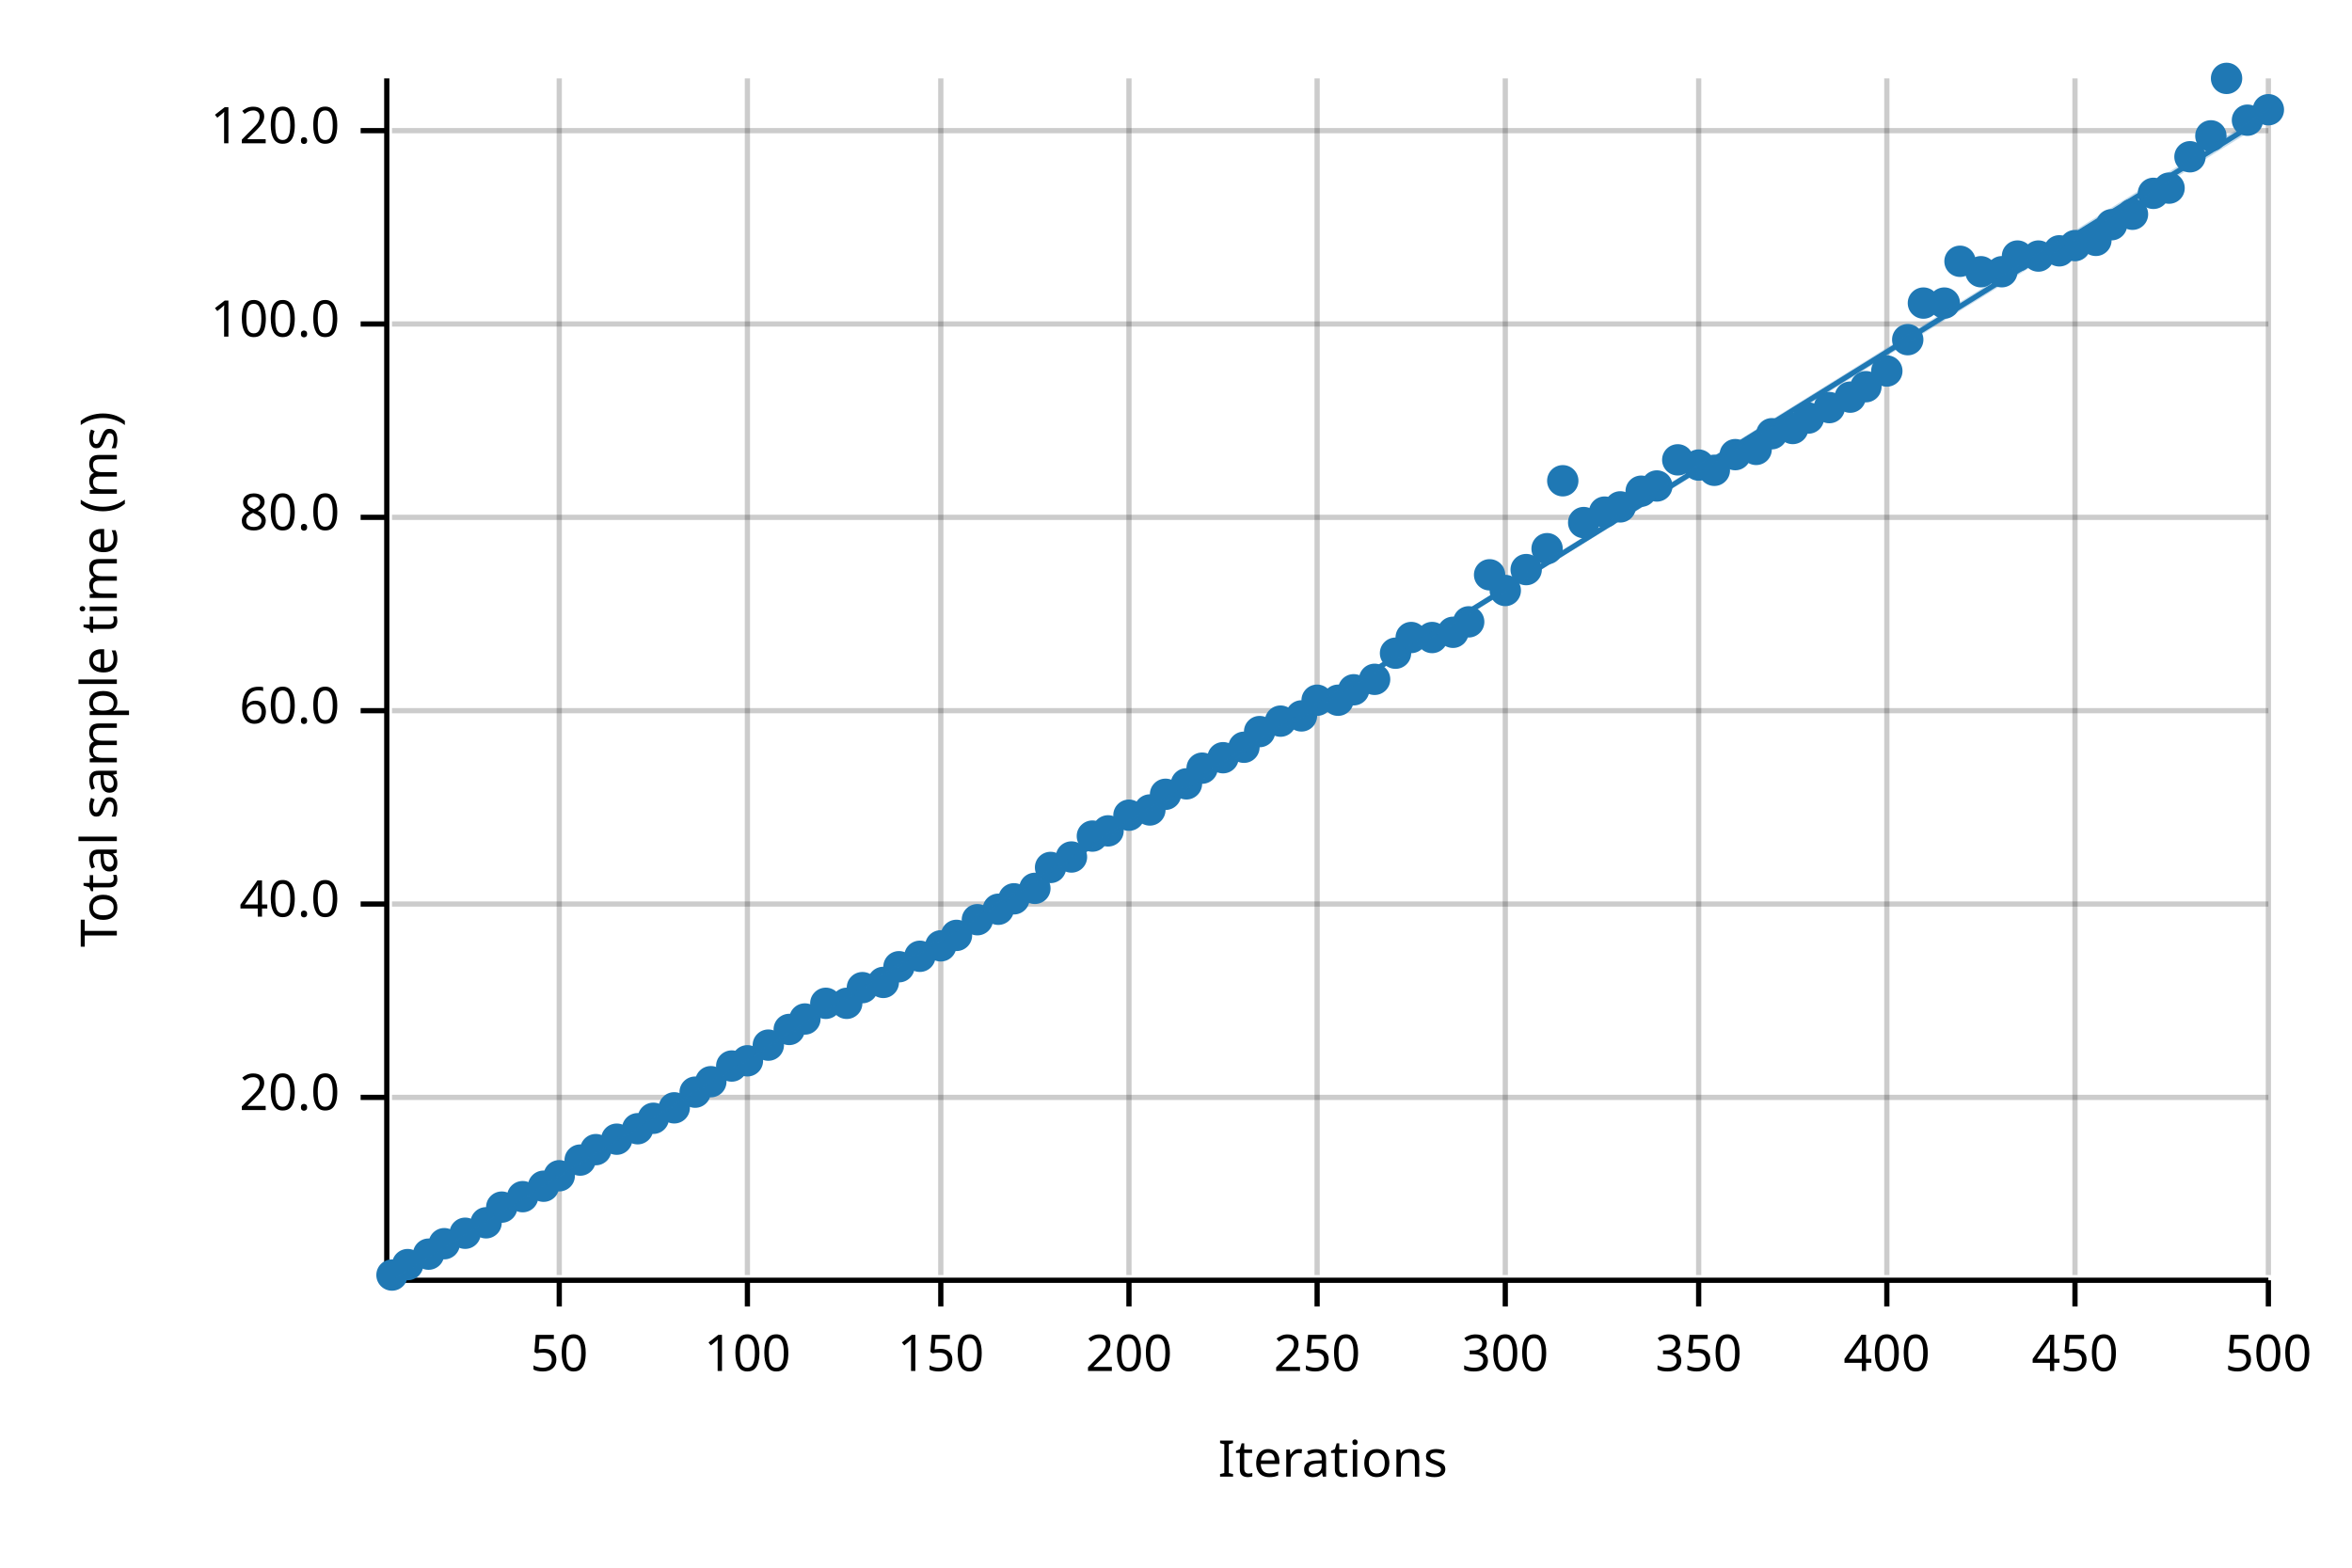
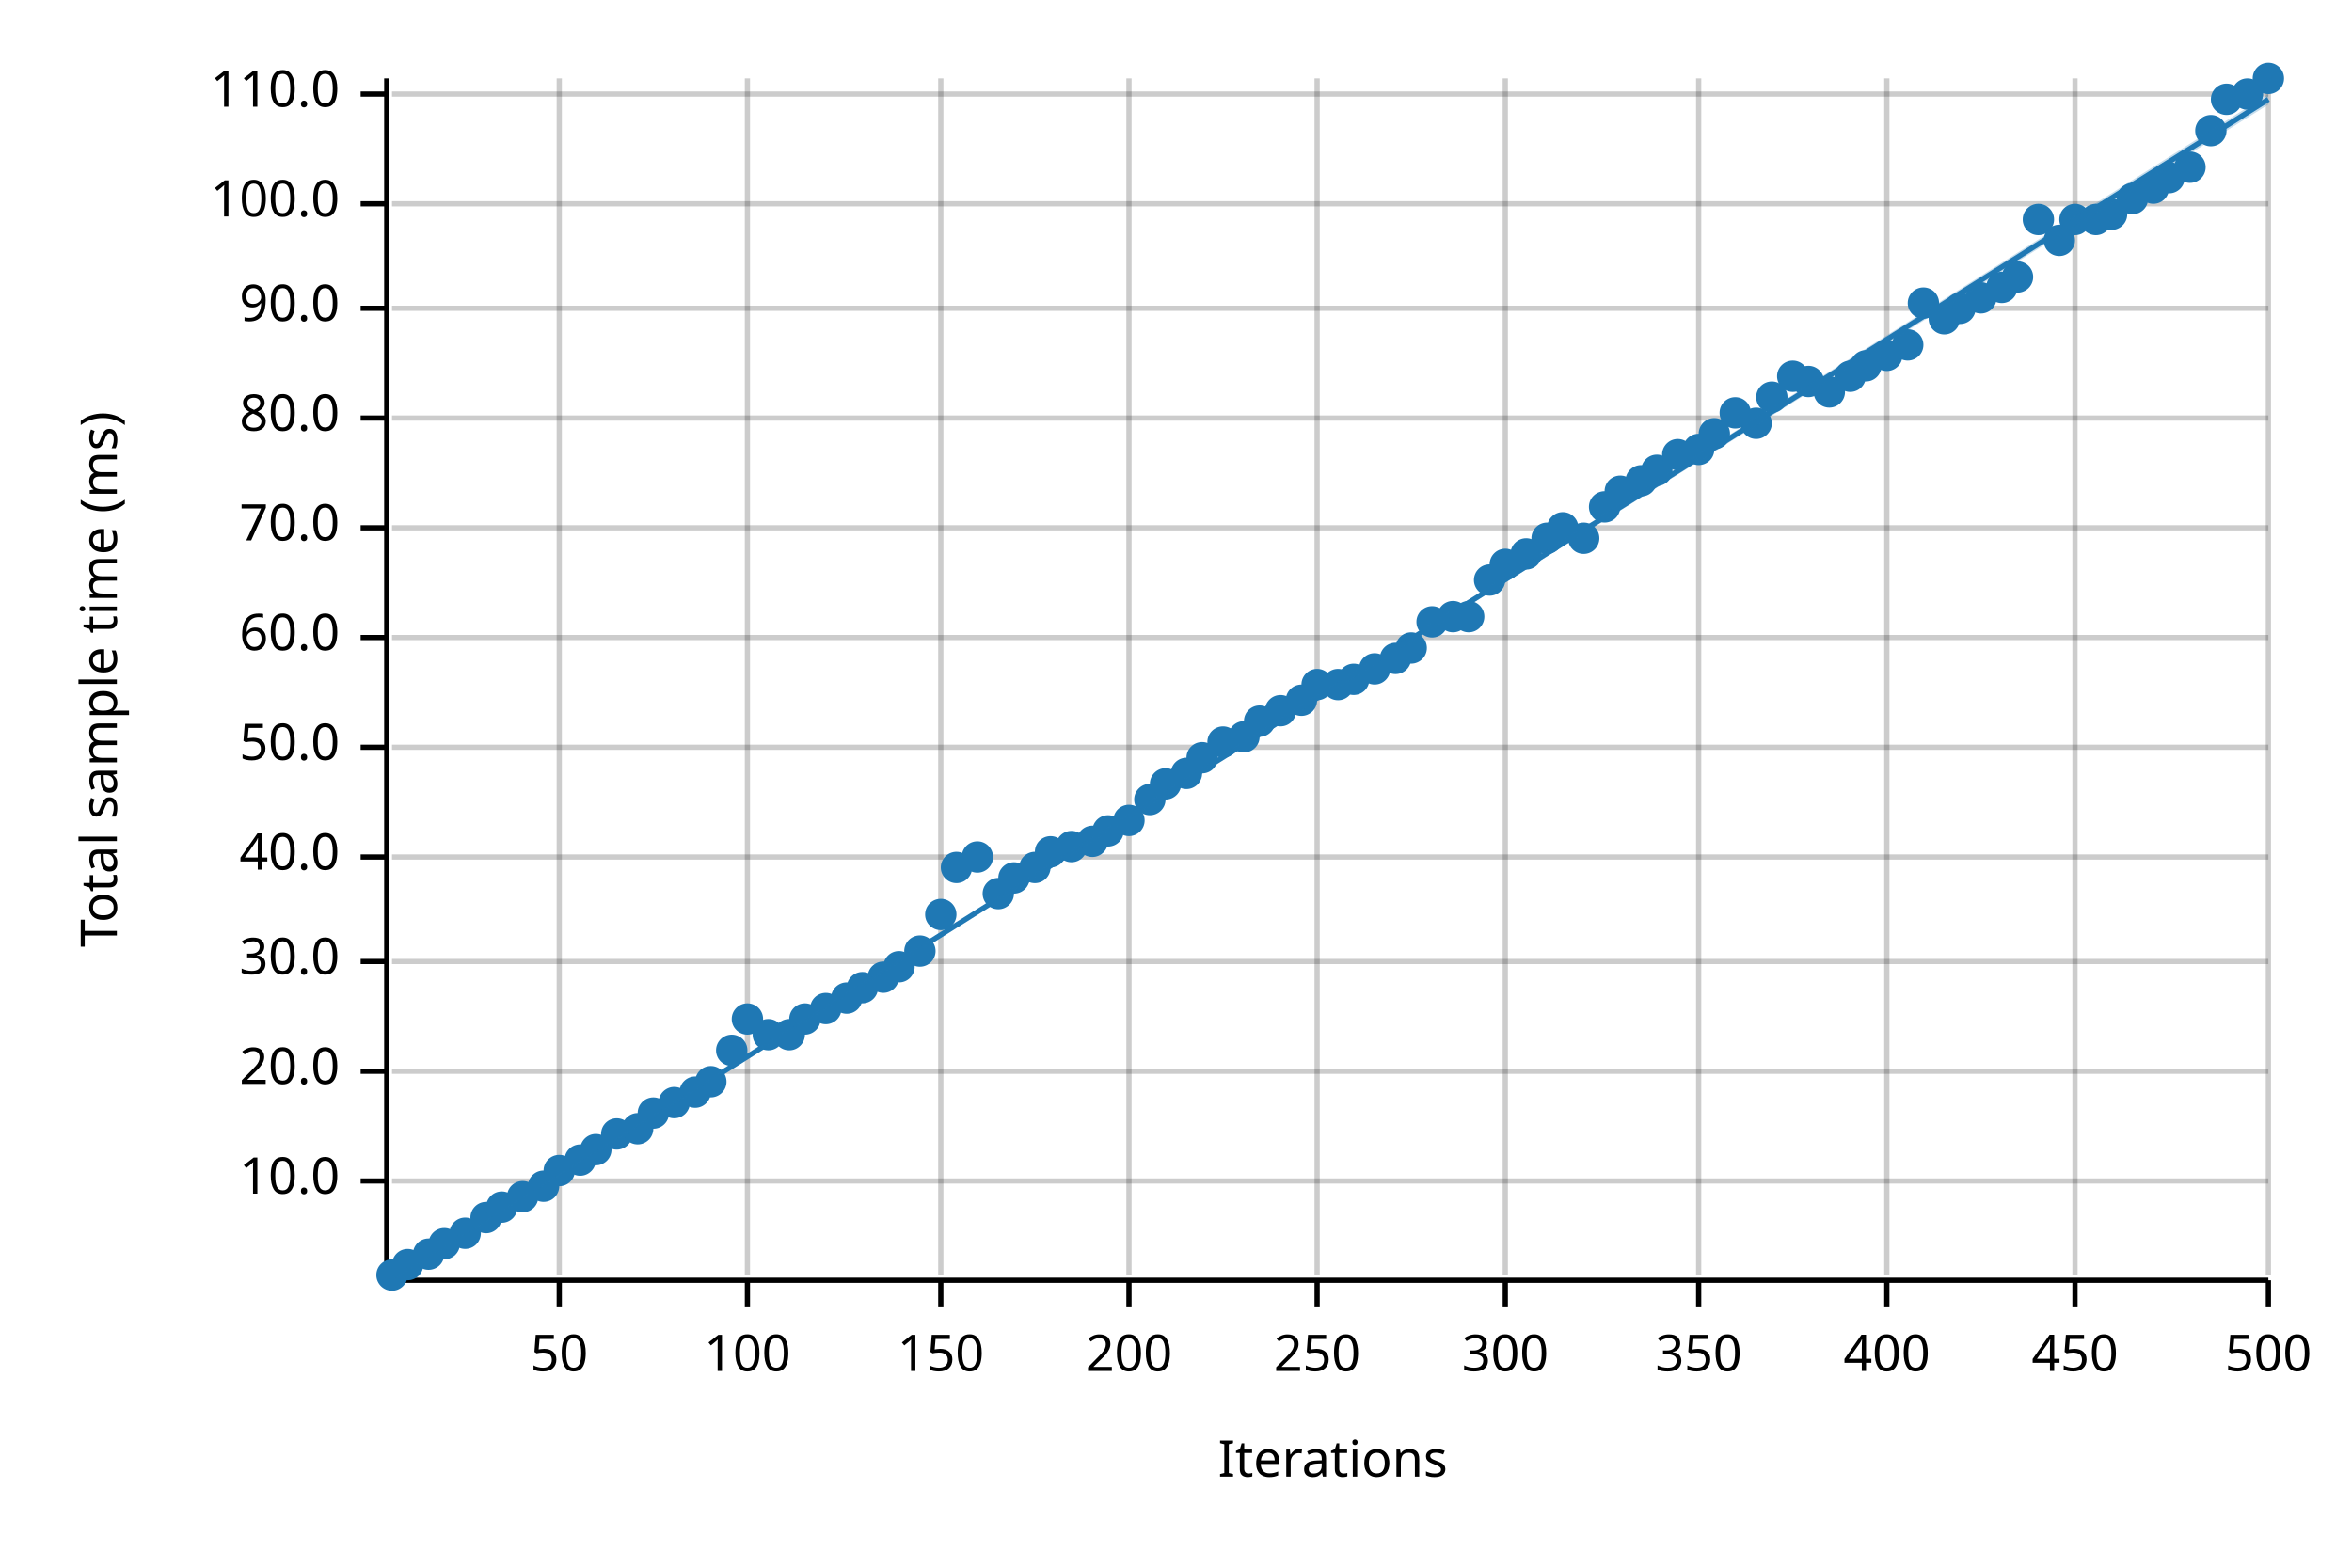
<svg xmlns="http://www.w3.org/2000/svg" width="450" height="300" viewBox="0 0 450 300">
  <text x="15" y="130" dy="0.76em" text-anchor="middle" font-family="sans-serif" font-size="9.677" opacity="1" fill="#000000" transform="rotate(270, 15, 130)">
Total sample time (ms)
</text>
  <text x="255" y="285" dy="-0.5ex" text-anchor="middle" font-family="sans-serif" font-size="9.677" opacity="1" fill="#000000">
Iterations
</text>
  <line opacity="0.2" stroke="#000000" stroke-width="1" x1="107" y1="244" x2="107" y2="15" />
  <line opacity="0.2" stroke="#000000" stroke-width="1" x1="143" y1="244" x2="143" y2="15" />
  <line opacity="0.2" stroke="#000000" stroke-width="1" x1="180" y1="244" x2="180" y2="15" />
  <line opacity="0.2" stroke="#000000" stroke-width="1" x1="216" y1="244" x2="216" y2="15" />
  <line opacity="0.2" stroke="#000000" stroke-width="1" x1="252" y1="244" x2="252" y2="15" />
  <line opacity="0.2" stroke="#000000" stroke-width="1" x1="288" y1="244" x2="288" y2="15" />
  <line opacity="0.2" stroke="#000000" stroke-width="1" x1="325" y1="244" x2="325" y2="15" />
  <line opacity="0.2" stroke="#000000" stroke-width="1" x1="361" y1="244" x2="361" y2="15" />
  <line opacity="0.2" stroke="#000000" stroke-width="1" x1="397" y1="244" x2="397" y2="15" />
  <line opacity="0.2" stroke="#000000" stroke-width="1" x1="434" y1="244" x2="434" y2="15" />
-   <line opacity="0.2" stroke="#000000" stroke-width="1" x1="75" y1="210" x2="434" y2="210" />
-   <line opacity="0.2" stroke="#000000" stroke-width="1" x1="75" y1="173" x2="434" y2="173" />
-   <line opacity="0.2" stroke="#000000" stroke-width="1" x1="75" y1="136" x2="434" y2="136" />
-   <line opacity="0.2" stroke="#000000" stroke-width="1" x1="75" y1="99" x2="434" y2="99" />
-   <line opacity="0.2" stroke="#000000" stroke-width="1" x1="75" y1="62" x2="434" y2="62" />
-   <line opacity="0.2" stroke="#000000" stroke-width="1" x1="75" y1="25" x2="434" y2="25" />
+   <line opacity="0.2" stroke="#000000" stroke-width="1" x1="75" y1="226" x2="434" y2="226" />
+   <line opacity="0.2" stroke="#000000" stroke-width="1" x1="75" y1="205" x2="434" y2="205" />
+   <line opacity="0.2" stroke="#000000" stroke-width="1" x1="75" y1="184" x2="434" y2="184" />
+   <line opacity="0.2" stroke="#000000" stroke-width="1" x1="75" y1="164" x2="434" y2="164" />
+   <line opacity="0.2" stroke="#000000" stroke-width="1" x1="75" y1="143" x2="434" y2="143" />
+   <line opacity="0.2" stroke="#000000" stroke-width="1" x1="75" y1="122" x2="434" y2="122" />
+   <line opacity="0.2" stroke="#000000" stroke-width="1" x1="75" y1="101" x2="434" y2="101" />
+   <line opacity="0.2" stroke="#000000" stroke-width="1" x1="75" y1="80" x2="434" y2="80" />
+   <line opacity="0.2" stroke="#000000" stroke-width="1" x1="75" y1="59" x2="434" y2="59" />
+   <line opacity="0.2" stroke="#000000" stroke-width="1" x1="75" y1="39" x2="434" y2="39" />
+   <line opacity="0.2" stroke="#000000" stroke-width="1" x1="75" y1="18" x2="434" y2="18" />
  <polyline fill="none" opacity="1" stroke="#000000" stroke-width="1" points="74,15 74,244 " />
-   <text x="65" y="210" dy="0.5ex" text-anchor="end" font-family="sans-serif" font-size="9.677" opacity="1" fill="#000000">
+   <text x="65" y="226" dy="0.5ex" text-anchor="end" font-family="sans-serif" font-size="9.677" opacity="1" fill="#000000">
+ 10.0
+ </text>
+   <polyline fill="none" opacity="1" stroke="#000000" stroke-width="1" points="69,226 74,226 " />
+   <text x="65" y="205" dy="0.5ex" text-anchor="end" font-family="sans-serif" font-size="9.677" opacity="1" fill="#000000">
20.0
</text>
-   <polyline fill="none" opacity="1" stroke="#000000" stroke-width="1" points="69,210 74,210 " />
-   <text x="65" y="173" dy="0.5ex" text-anchor="end" font-family="sans-serif" font-size="9.677" opacity="1" fill="#000000">
+   <polyline fill="none" opacity="1" stroke="#000000" stroke-width="1" points="69,205 74,205 " />
+   <text x="65" y="184" dy="0.5ex" text-anchor="end" font-family="sans-serif" font-size="9.677" opacity="1" fill="#000000">
+ 30.0
+ </text>
+   <polyline fill="none" opacity="1" stroke="#000000" stroke-width="1" points="69,184 74,184 " />
+   <text x="65" y="164" dy="0.5ex" text-anchor="end" font-family="sans-serif" font-size="9.677" opacity="1" fill="#000000">
40.0
</text>
-   <polyline fill="none" opacity="1" stroke="#000000" stroke-width="1" points="69,173 74,173 " />
-   <text x="65" y="136" dy="0.5ex" text-anchor="end" font-family="sans-serif" font-size="9.677" opacity="1" fill="#000000">
+   <polyline fill="none" opacity="1" stroke="#000000" stroke-width="1" points="69,164 74,164 " />
+   <text x="65" y="143" dy="0.5ex" text-anchor="end" font-family="sans-serif" font-size="9.677" opacity="1" fill="#000000">
+ 50.0
+ </text>
+   <polyline fill="none" opacity="1" stroke="#000000" stroke-width="1" points="69,143 74,143 " />
+   <text x="65" y="122" dy="0.5ex" text-anchor="end" font-family="sans-serif" font-size="9.677" opacity="1" fill="#000000">
60.0
</text>
-   <polyline fill="none" opacity="1" stroke="#000000" stroke-width="1" points="69,136 74,136 " />
-   <text x="65" y="99" dy="0.5ex" text-anchor="end" font-family="sans-serif" font-size="9.677" opacity="1" fill="#000000">
+   <polyline fill="none" opacity="1" stroke="#000000" stroke-width="1" points="69,122 74,122 " />
+   <text x="65" y="101" dy="0.5ex" text-anchor="end" font-family="sans-serif" font-size="9.677" opacity="1" fill="#000000">
+ 70.0
+ </text>
+   <polyline fill="none" opacity="1" stroke="#000000" stroke-width="1" points="69,101 74,101 " />
+   <text x="65" y="80" dy="0.5ex" text-anchor="end" font-family="sans-serif" font-size="9.677" opacity="1" fill="#000000">
80.0
</text>
-   <polyline fill="none" opacity="1" stroke="#000000" stroke-width="1" points="69,99 74,99 " />
-   <text x="65" y="62" dy="0.5ex" text-anchor="end" font-family="sans-serif" font-size="9.677" opacity="1" fill="#000000">
+   <polyline fill="none" opacity="1" stroke="#000000" stroke-width="1" points="69,80 74,80 " />
+   <text x="65" y="59" dy="0.5ex" text-anchor="end" font-family="sans-serif" font-size="9.677" opacity="1" fill="#000000">
+ 90.0
+ </text>
+   <polyline fill="none" opacity="1" stroke="#000000" stroke-width="1" points="69,59 74,59 " />
+   <text x="65" y="39" dy="0.5ex" text-anchor="end" font-family="sans-serif" font-size="9.677" opacity="1" fill="#000000">
100.0
</text>
-   <polyline fill="none" opacity="1" stroke="#000000" stroke-width="1" points="69,62 74,62 " />
-   <text x="65" y="25" dy="0.5ex" text-anchor="end" font-family="sans-serif" font-size="9.677" opacity="1" fill="#000000">
- 120.0
- </text>
-   <polyline fill="none" opacity="1" stroke="#000000" stroke-width="1" points="69,25 74,25 " />
+   <polyline fill="none" opacity="1" stroke="#000000" stroke-width="1" points="69,39 74,39 " />
+   <text x="65" y="18" dy="0.5ex" text-anchor="end" font-family="sans-serif" font-size="9.677" opacity="1" fill="#000000">
+ 110.0
+ </text>
+   <polyline fill="none" opacity="1" stroke="#000000" stroke-width="1" points="69,18 74,18 " />
  <polyline fill="none" opacity="1" stroke="#000000" stroke-width="1" points="75,245 434,245 " />
  <text x="107" y="255" dy="0.76em" text-anchor="middle" font-family="sans-serif" font-size="9.677" opacity="1" fill="#000000">
50
</text>
  <polyline fill="none" opacity="1" stroke="#000000" stroke-width="1" points="107,245 107,250 " />
  <text x="143" y="255" dy="0.76em" text-anchor="middle" font-family="sans-serif" font-size="9.677" opacity="1" fill="#000000">
100
</text>
  <polyline fill="none" opacity="1" stroke="#000000" stroke-width="1" points="143,245 143,250 " />
  <text x="180" y="255" dy="0.76em" text-anchor="middle" font-family="sans-serif" font-size="9.677" opacity="1" fill="#000000">
150
</text>
  <polyline fill="none" opacity="1" stroke="#000000" stroke-width="1" points="180,245 180,250 " />
  <text x="216" y="255" dy="0.76em" text-anchor="middle" font-family="sans-serif" font-size="9.677" opacity="1" fill="#000000">
200
</text>
  <polyline fill="none" opacity="1" stroke="#000000" stroke-width="1" points="216,245 216,250 " />
  <text x="252" y="255" dy="0.76em" text-anchor="middle" font-family="sans-serif" font-size="9.677" opacity="1" fill="#000000">
250
</text>
  <polyline fill="none" opacity="1" stroke="#000000" stroke-width="1" points="252,245 252,250 " />
  <text x="288" y="255" dy="0.76em" text-anchor="middle" font-family="sans-serif" font-size="9.677" opacity="1" fill="#000000">
300
</text>
  <polyline fill="none" opacity="1" stroke="#000000" stroke-width="1" points="288,245 288,250 " />
  <text x="325" y="255" dy="0.76em" text-anchor="middle" font-family="sans-serif" font-size="9.677" opacity="1" fill="#000000">
350
</text>
  <polyline fill="none" opacity="1" stroke="#000000" stroke-width="1" points="325,245 325,250 " />
  <text x="361" y="255" dy="0.76em" text-anchor="middle" font-family="sans-serif" font-size="9.677" opacity="1" fill="#000000">
400
</text>
  <polyline fill="none" opacity="1" stroke="#000000" stroke-width="1" points="361,245 361,250 " />
  <text x="397" y="255" dy="0.76em" text-anchor="middle" font-family="sans-serif" font-size="9.677" opacity="1" fill="#000000">
450
</text>
  <polyline fill="none" opacity="1" stroke="#000000" stroke-width="1" points="397,245 397,250 " />
  <text x="434" y="255" dy="0.76em" text-anchor="middle" font-family="sans-serif" font-size="9.677" opacity="1" fill="#000000">
500
</text>
  <polyline fill="none" opacity="1" stroke="#000000" stroke-width="1" points="434,245 434,250 " />
  <circle cx="75" cy="244" r="3" opacity="1" fill="#1F78B4" stroke="none" stroke-width="1" />
  <circle cx="78" cy="242" r="3" opacity="1" fill="#1F78B4" stroke="none" stroke-width="1" />
  <circle cx="82" cy="240" r="3" opacity="1" fill="#1F78B4" stroke="none" stroke-width="1" />
  <circle cx="85" cy="238" r="3" opacity="1" fill="#1F78B4" stroke="none" stroke-width="1" />
  <circle cx="89" cy="236" r="3" opacity="1" fill="#1F78B4" stroke="none" stroke-width="1" />
-   <circle cx="93" cy="234" r="3" opacity="1" fill="#1F78B4" stroke="none" stroke-width="1" />
+   <circle cx="93" cy="233" r="3" opacity="1" fill="#1F78B4" stroke="none" stroke-width="1" />
  <circle cx="96" cy="231" r="3" opacity="1" fill="#1F78B4" stroke="none" stroke-width="1" />
  <circle cx="100" cy="229" r="3" opacity="1" fill="#1F78B4" stroke="none" stroke-width="1" />
  <circle cx="104" cy="227" r="3" opacity="1" fill="#1F78B4" stroke="none" stroke-width="1" />
-   <circle cx="107" cy="225" r="3" opacity="1" fill="#1F78B4" stroke="none" stroke-width="1" />
+   <circle cx="107" cy="224" r="3" opacity="1" fill="#1F78B4" stroke="none" stroke-width="1" />
  <circle cx="111" cy="222" r="3" opacity="1" fill="#1F78B4" stroke="none" stroke-width="1" />
  <circle cx="114" cy="220" r="3" opacity="1" fill="#1F78B4" stroke="none" stroke-width="1" />
-   <circle cx="118" cy="218" r="3" opacity="1" fill="#1F78B4" stroke="none" stroke-width="1" />
+   <circle cx="118" cy="217" r="3" opacity="1" fill="#1F78B4" stroke="none" stroke-width="1" />
  <circle cx="122" cy="216" r="3" opacity="1" fill="#1F78B4" stroke="none" stroke-width="1" />
-   <circle cx="125" cy="214" r="3" opacity="1" fill="#1F78B4" stroke="none" stroke-width="1" />
-   <circle cx="129" cy="212" r="3" opacity="1" fill="#1F78B4" stroke="none" stroke-width="1" />
+   <circle cx="125" cy="213" r="3" opacity="1" fill="#1F78B4" stroke="none" stroke-width="1" />
+   <circle cx="129" cy="211" r="3" opacity="1" fill="#1F78B4" stroke="none" stroke-width="1" />
  <circle cx="133" cy="209" r="3" opacity="1" fill="#1F78B4" stroke="none" stroke-width="1" />
  <circle cx="136" cy="207" r="3" opacity="1" fill="#1F78B4" stroke="none" stroke-width="1" />
-   <circle cx="140" cy="204" r="3" opacity="1" fill="#1F78B4" stroke="none" stroke-width="1" />
-   <circle cx="143" cy="203" r="3" opacity="1" fill="#1F78B4" stroke="none" stroke-width="1" />
-   <circle cx="147" cy="200" r="3" opacity="1" fill="#1F78B4" stroke="none" stroke-width="1" />
-   <circle cx="151" cy="197" r="3" opacity="1" fill="#1F78B4" stroke="none" stroke-width="1" />
+   <circle cx="140" cy="201" r="3" opacity="1" fill="#1F78B4" stroke="none" stroke-width="1" />
+   <circle cx="143" cy="195" r="3" opacity="1" fill="#1F78B4" stroke="none" stroke-width="1" />
+   <circle cx="147" cy="198" r="3" opacity="1" fill="#1F78B4" stroke="none" stroke-width="1" />
+   <circle cx="151" cy="198" r="3" opacity="1" fill="#1F78B4" stroke="none" stroke-width="1" />
  <circle cx="154" cy="195" r="3" opacity="1" fill="#1F78B4" stroke="none" stroke-width="1" />
-   <circle cx="158" cy="192" r="3" opacity="1" fill="#1F78B4" stroke="none" stroke-width="1" />
-   <circle cx="162" cy="192" r="3" opacity="1" fill="#1F78B4" stroke="none" stroke-width="1" />
+   <circle cx="158" cy="193" r="3" opacity="1" fill="#1F78B4" stroke="none" stroke-width="1" />
+   <circle cx="162" cy="191" r="3" opacity="1" fill="#1F78B4" stroke="none" stroke-width="1" />
  <circle cx="165" cy="189" r="3" opacity="1" fill="#1F78B4" stroke="none" stroke-width="1" />
-   <circle cx="169" cy="188" r="3" opacity="1" fill="#1F78B4" stroke="none" stroke-width="1" />
+   <circle cx="169" cy="187" r="3" opacity="1" fill="#1F78B4" stroke="none" stroke-width="1" />
  <circle cx="172" cy="185" r="3" opacity="1" fill="#1F78B4" stroke="none" stroke-width="1" />
-   <circle cx="176" cy="183" r="3" opacity="1" fill="#1F78B4" stroke="none" stroke-width="1" />
-   <circle cx="180" cy="181" r="3" opacity="1" fill="#1F78B4" stroke="none" stroke-width="1" />
-   <circle cx="183" cy="179" r="3" opacity="1" fill="#1F78B4" stroke="none" stroke-width="1" />
-   <circle cx="187" cy="176" r="3" opacity="1" fill="#1F78B4" stroke="none" stroke-width="1" />
-   <circle cx="191" cy="174" r="3" opacity="1" fill="#1F78B4" stroke="none" stroke-width="1" />
-   <circle cx="194" cy="172" r="3" opacity="1" fill="#1F78B4" stroke="none" stroke-width="1" />
-   <circle cx="198" cy="170" r="3" opacity="1" fill="#1F78B4" stroke="none" stroke-width="1" />
-   <circle cx="201" cy="166" r="3" opacity="1" fill="#1F78B4" stroke="none" stroke-width="1" />
-   <circle cx="205" cy="164" r="3" opacity="1" fill="#1F78B4" stroke="none" stroke-width="1" />
-   <circle cx="209" cy="160" r="3" opacity="1" fill="#1F78B4" stroke="none" stroke-width="1" />
+   <circle cx="176" cy="182" r="3" opacity="1" fill="#1F78B4" stroke="none" stroke-width="1" />
+   <circle cx="180" cy="175" r="3" opacity="1" fill="#1F78B4" stroke="none" stroke-width="1" />
+   <circle cx="183" cy="166" r="3" opacity="1" fill="#1F78B4" stroke="none" stroke-width="1" />
+   <circle cx="187" cy="164" r="3" opacity="1" fill="#1F78B4" stroke="none" stroke-width="1" />
+   <circle cx="191" cy="171" r="3" opacity="1" fill="#1F78B4" stroke="none" stroke-width="1" />
+   <circle cx="194" cy="168" r="3" opacity="1" fill="#1F78B4" stroke="none" stroke-width="1" />
+   <circle cx="198" cy="166" r="3" opacity="1" fill="#1F78B4" stroke="none" stroke-width="1" />
+   <circle cx="201" cy="163" r="3" opacity="1" fill="#1F78B4" stroke="none" stroke-width="1" />
+   <circle cx="205" cy="162" r="3" opacity="1" fill="#1F78B4" stroke="none" stroke-width="1" />
+   <circle cx="209" cy="161" r="3" opacity="1" fill="#1F78B4" stroke="none" stroke-width="1" />
  <circle cx="212" cy="159" r="3" opacity="1" fill="#1F78B4" stroke="none" stroke-width="1" />
-   <circle cx="216" cy="156" r="3" opacity="1" fill="#1F78B4" stroke="none" stroke-width="1" />
-   <circle cx="220" cy="155" r="3" opacity="1" fill="#1F78B4" stroke="none" stroke-width="1" />
-   <circle cx="223" cy="152" r="3" opacity="1" fill="#1F78B4" stroke="none" stroke-width="1" />
-   <circle cx="227" cy="150" r="3" opacity="1" fill="#1F78B4" stroke="none" stroke-width="1" />
-   <circle cx="230" cy="147" r="3" opacity="1" fill="#1F78B4" stroke="none" stroke-width="1" />
-   <circle cx="234" cy="145" r="3" opacity="1" fill="#1F78B4" stroke="none" stroke-width="1" />
-   <circle cx="238" cy="143" r="3" opacity="1" fill="#1F78B4" stroke="none" stroke-width="1" />
-   <circle cx="241" cy="140" r="3" opacity="1" fill="#1F78B4" stroke="none" stroke-width="1" />
-   <circle cx="245" cy="138" r="3" opacity="1" fill="#1F78B4" stroke="none" stroke-width="1" />
-   <circle cx="249" cy="137" r="3" opacity="1" fill="#1F78B4" stroke="none" stroke-width="1" />
-   <circle cx="252" cy="134" r="3" opacity="1" fill="#1F78B4" stroke="none" stroke-width="1" />
-   <circle cx="256" cy="134" r="3" opacity="1" fill="#1F78B4" stroke="none" stroke-width="1" />
-   <circle cx="259" cy="132" r="3" opacity="1" fill="#1F78B4" stroke="none" stroke-width="1" />
-   <circle cx="263" cy="130" r="3" opacity="1" fill="#1F78B4" stroke="none" stroke-width="1" />
-   <circle cx="267" cy="125" r="3" opacity="1" fill="#1F78B4" stroke="none" stroke-width="1" />
-   <circle cx="270" cy="122" r="3" opacity="1" fill="#1F78B4" stroke="none" stroke-width="1" />
-   <circle cx="274" cy="122" r="3" opacity="1" fill="#1F78B4" stroke="none" stroke-width="1" />
-   <circle cx="278" cy="121" r="3" opacity="1" fill="#1F78B4" stroke="none" stroke-width="1" />
-   <circle cx="281" cy="119" r="3" opacity="1" fill="#1F78B4" stroke="none" stroke-width="1" />
-   <circle cx="285" cy="110" r="3" opacity="1" fill="#1F78B4" stroke="none" stroke-width="1" />
-   <circle cx="288" cy="113" r="3" opacity="1" fill="#1F78B4" stroke="none" stroke-width="1" />
-   <circle cx="292" cy="109" r="3" opacity="1" fill="#1F78B4" stroke="none" stroke-width="1" />
-   <circle cx="296" cy="105" r="3" opacity="1" fill="#1F78B4" stroke="none" stroke-width="1" />
-   <circle cx="299" cy="92" r="3" opacity="1" fill="#1F78B4" stroke="none" stroke-width="1" />
-   <circle cx="303" cy="100" r="3" opacity="1" fill="#1F78B4" stroke="none" stroke-width="1" />
-   <circle cx="307" cy="98" r="3" opacity="1" fill="#1F78B4" stroke="none" stroke-width="1" />
-   <circle cx="310" cy="97" r="3" opacity="1" fill="#1F78B4" stroke="none" stroke-width="1" />
-   <circle cx="314" cy="94" r="3" opacity="1" fill="#1F78B4" stroke="none" stroke-width="1" />
-   <circle cx="317" cy="93" r="3" opacity="1" fill="#1F78B4" stroke="none" stroke-width="1" />
-   <circle cx="321" cy="88" r="3" opacity="1" fill="#1F78B4" stroke="none" stroke-width="1" />
-   <circle cx="325" cy="89" r="3" opacity="1" fill="#1F78B4" stroke="none" stroke-width="1" />
-   <circle cx="328" cy="90" r="3" opacity="1" fill="#1F78B4" stroke="none" stroke-width="1" />
-   <circle cx="332" cy="87" r="3" opacity="1" fill="#1F78B4" stroke="none" stroke-width="1" />
-   <circle cx="336" cy="86" r="3" opacity="1" fill="#1F78B4" stroke="none" stroke-width="1" />
-   <circle cx="339" cy="83" r="3" opacity="1" fill="#1F78B4" stroke="none" stroke-width="1" />
-   <circle cx="343" cy="82" r="3" opacity="1" fill="#1F78B4" stroke="none" stroke-width="1" />
-   <circle cx="346" cy="80" r="3" opacity="1" fill="#1F78B4" stroke="none" stroke-width="1" />
-   <circle cx="350" cy="78" r="3" opacity="1" fill="#1F78B4" stroke="none" stroke-width="1" />
-   <circle cx="354" cy="76" r="3" opacity="1" fill="#1F78B4" stroke="none" stroke-width="1" />
-   <circle cx="357" cy="74" r="3" opacity="1" fill="#1F78B4" stroke="none" stroke-width="1" />
-   <circle cx="361" cy="71" r="3" opacity="1" fill="#1F78B4" stroke="none" stroke-width="1" />
-   <circle cx="365" cy="65" r="3" opacity="1" fill="#1F78B4" stroke="none" stroke-width="1" />
+   <circle cx="216" cy="157" r="3" opacity="1" fill="#1F78B4" stroke="none" stroke-width="1" />
+   <circle cx="220" cy="153" r="3" opacity="1" fill="#1F78B4" stroke="none" stroke-width="1" />
+   <circle cx="223" cy="150" r="3" opacity="1" fill="#1F78B4" stroke="none" stroke-width="1" />
+   <circle cx="227" cy="148" r="3" opacity="1" fill="#1F78B4" stroke="none" stroke-width="1" />
+   <circle cx="230" cy="145" r="3" opacity="1" fill="#1F78B4" stroke="none" stroke-width="1" />
+   <circle cx="234" cy="142" r="3" opacity="1" fill="#1F78B4" stroke="none" stroke-width="1" />
+   <circle cx="238" cy="141" r="3" opacity="1" fill="#1F78B4" stroke="none" stroke-width="1" />
+   <circle cx="241" cy="138" r="3" opacity="1" fill="#1F78B4" stroke="none" stroke-width="1" />
+   <circle cx="245" cy="136" r="3" opacity="1" fill="#1F78B4" stroke="none" stroke-width="1" />
+   <circle cx="249" cy="134" r="3" opacity="1" fill="#1F78B4" stroke="none" stroke-width="1" />
+   <circle cx="252" cy="131" r="3" opacity="1" fill="#1F78B4" stroke="none" stroke-width="1" />
+   <circle cx="256" cy="131" r="3" opacity="1" fill="#1F78B4" stroke="none" stroke-width="1" />
+   <circle cx="259" cy="130" r="3" opacity="1" fill="#1F78B4" stroke="none" stroke-width="1" />
+   <circle cx="263" cy="128" r="3" opacity="1" fill="#1F78B4" stroke="none" stroke-width="1" />
+   <circle cx="267" cy="126" r="3" opacity="1" fill="#1F78B4" stroke="none" stroke-width="1" />
+   <circle cx="270" cy="124" r="3" opacity="1" fill="#1F78B4" stroke="none" stroke-width="1" />
+   <circle cx="274" cy="119" r="3" opacity="1" fill="#1F78B4" stroke="none" stroke-width="1" />
+   <circle cx="278" cy="118" r="3" opacity="1" fill="#1F78B4" stroke="none" stroke-width="1" />
+   <circle cx="281" cy="118" r="3" opacity="1" fill="#1F78B4" stroke="none" stroke-width="1" />
+   <circle cx="285" cy="111" r="3" opacity="1" fill="#1F78B4" stroke="none" stroke-width="1" />
+   <circle cx="288" cy="108" r="3" opacity="1" fill="#1F78B4" stroke="none" stroke-width="1" />
+   <circle cx="292" cy="106" r="3" opacity="1" fill="#1F78B4" stroke="none" stroke-width="1" />
+   <circle cx="296" cy="103" r="3" opacity="1" fill="#1F78B4" stroke="none" stroke-width="1" />
+   <circle cx="299" cy="101" r="3" opacity="1" fill="#1F78B4" stroke="none" stroke-width="1" />
+   <circle cx="303" cy="103" r="3" opacity="1" fill="#1F78B4" stroke="none" stroke-width="1" />
+   <circle cx="307" cy="97" r="3" opacity="1" fill="#1F78B4" stroke="none" stroke-width="1" />
+   <circle cx="310" cy="94" r="3" opacity="1" fill="#1F78B4" stroke="none" stroke-width="1" />
+   <circle cx="314" cy="92" r="3" opacity="1" fill="#1F78B4" stroke="none" stroke-width="1" />
+   <circle cx="317" cy="90" r="3" opacity="1" fill="#1F78B4" stroke="none" stroke-width="1" />
+   <circle cx="321" cy="87" r="3" opacity="1" fill="#1F78B4" stroke="none" stroke-width="1" />
+   <circle cx="325" cy="86" r="3" opacity="1" fill="#1F78B4" stroke="none" stroke-width="1" />
+   <circle cx="328" cy="83" r="3" opacity="1" fill="#1F78B4" stroke="none" stroke-width="1" />
+   <circle cx="332" cy="79" r="3" opacity="1" fill="#1F78B4" stroke="none" stroke-width="1" />
+   <circle cx="336" cy="81" r="3" opacity="1" fill="#1F78B4" stroke="none" stroke-width="1" />
+   <circle cx="339" cy="76" r="3" opacity="1" fill="#1F78B4" stroke="none" stroke-width="1" />
+   <circle cx="343" cy="72" r="3" opacity="1" fill="#1F78B4" stroke="none" stroke-width="1" />
+   <circle cx="346" cy="73" r="3" opacity="1" fill="#1F78B4" stroke="none" stroke-width="1" />
+   <circle cx="350" cy="75" r="3" opacity="1" fill="#1F78B4" stroke="none" stroke-width="1" />
+   <circle cx="354" cy="72" r="3" opacity="1" fill="#1F78B4" stroke="none" stroke-width="1" />
+   <circle cx="357" cy="70" r="3" opacity="1" fill="#1F78B4" stroke="none" stroke-width="1" />
+   <circle cx="361" cy="68" r="3" opacity="1" fill="#1F78B4" stroke="none" stroke-width="1" />
+   <circle cx="365" cy="66" r="3" opacity="1" fill="#1F78B4" stroke="none" stroke-width="1" />
  <circle cx="368" cy="58" r="3" opacity="1" fill="#1F78B4" stroke="none" stroke-width="1" />
-   <circle cx="372" cy="58" r="3" opacity="1" fill="#1F78B4" stroke="none" stroke-width="1" />
-   <circle cx="375" cy="50" r="3" opacity="1" fill="#1F78B4" stroke="none" stroke-width="1" />
-   <circle cx="379" cy="52" r="3" opacity="1" fill="#1F78B4" stroke="none" stroke-width="1" />
-   <circle cx="383" cy="52" r="3" opacity="1" fill="#1F78B4" stroke="none" stroke-width="1" />
-   <circle cx="386" cy="49" r="3" opacity="1" fill="#1F78B4" stroke="none" stroke-width="1" />
-   <circle cx="390" cy="49" r="3" opacity="1" fill="#1F78B4" stroke="none" stroke-width="1" />
-   <circle cx="394" cy="48" r="3" opacity="1" fill="#1F78B4" stroke="none" stroke-width="1" />
-   <circle cx="397" cy="47" r="3" opacity="1" fill="#1F78B4" stroke="none" stroke-width="1" />
-   <circle cx="401" cy="46" r="3" opacity="1" fill="#1F78B4" stroke="none" stroke-width="1" />
-   <circle cx="404" cy="43" r="3" opacity="1" fill="#1F78B4" stroke="none" stroke-width="1" />
-   <circle cx="408" cy="41" r="3" opacity="1" fill="#1F78B4" stroke="none" stroke-width="1" />
-   <circle cx="412" cy="37" r="3" opacity="1" fill="#1F78B4" stroke="none" stroke-width="1" />
-   <circle cx="415" cy="36" r="3" opacity="1" fill="#1F78B4" stroke="none" stroke-width="1" />
-   <circle cx="419" cy="30" r="3" opacity="1" fill="#1F78B4" stroke="none" stroke-width="1" />
-   <circle cx="423" cy="26" r="3" opacity="1" fill="#1F78B4" stroke="none" stroke-width="1" />
-   <circle cx="426" cy="15" r="3" opacity="1" fill="#1F78B4" stroke="none" stroke-width="1" />
-   <circle cx="430" cy="23" r="3" opacity="1" fill="#1F78B4" stroke="none" stroke-width="1" />
-   <circle cx="434" cy="21" r="3" opacity="1" fill="#1F78B4" stroke="none" stroke-width="1" />
-   <polyline fill="none" opacity="1" stroke="#1F78B4" stroke-width="1" points="75,245 434,22 " />
-   <polygon opacity="0.25" fill="#1F78B4" points="75,245 434,23 434,21 " />
+   <circle cx="372" cy="61" r="3" opacity="1" fill="#1F78B4" stroke="none" stroke-width="1" />
+   <circle cx="375" cy="59" r="3" opacity="1" fill="#1F78B4" stroke="none" stroke-width="1" />
+   <circle cx="379" cy="57" r="3" opacity="1" fill="#1F78B4" stroke="none" stroke-width="1" />
+   <circle cx="383" cy="55" r="3" opacity="1" fill="#1F78B4" stroke="none" stroke-width="1" />
+   <circle cx="386" cy="53" r="3" opacity="1" fill="#1F78B4" stroke="none" stroke-width="1" />
+   <circle cx="390" cy="42" r="3" opacity="1" fill="#1F78B4" stroke="none" stroke-width="1" />
+   <circle cx="394" cy="46" r="3" opacity="1" fill="#1F78B4" stroke="none" stroke-width="1" />
+   <circle cx="397" cy="42" r="3" opacity="1" fill="#1F78B4" stroke="none" stroke-width="1" />
+   <circle cx="401" cy="42" r="3" opacity="1" fill="#1F78B4" stroke="none" stroke-width="1" />
+   <circle cx="404" cy="41" r="3" opacity="1" fill="#1F78B4" stroke="none" stroke-width="1" />
+   <circle cx="408" cy="38" r="3" opacity="1" fill="#1F78B4" stroke="none" stroke-width="1" />
+   <circle cx="412" cy="36" r="3" opacity="1" fill="#1F78B4" stroke="none" stroke-width="1" />
+   <circle cx="415" cy="34" r="3" opacity="1" fill="#1F78B4" stroke="none" stroke-width="1" />
+   <circle cx="419" cy="32" r="3" opacity="1" fill="#1F78B4" stroke="none" stroke-width="1" />
+   <circle cx="423" cy="25" r="3" opacity="1" fill="#1F78B4" stroke="none" stroke-width="1" />
+   <circle cx="426" cy="19" r="3" opacity="1" fill="#1F78B4" stroke="none" stroke-width="1" />
+   <circle cx="430" cy="18" r="3" opacity="1" fill="#1F78B4" stroke="none" stroke-width="1" />
+   <circle cx="434" cy="15" r="3" opacity="1" fill="#1F78B4" stroke="none" stroke-width="1" />
+   <polyline fill="none" opacity="1" stroke="#1F78B4" stroke-width="1" points="75,245 434,19 " />
+   <polygon opacity="0.25" fill="#1F78B4" points="75,245 434,20 434,18 " />
</svg>
